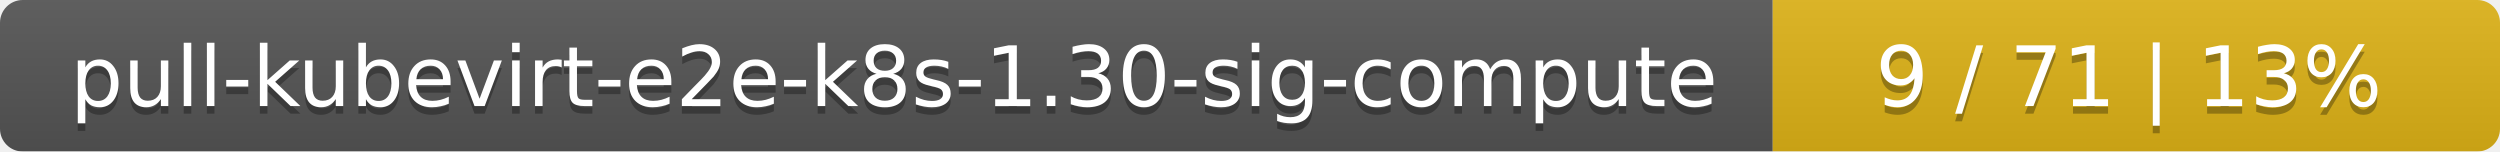
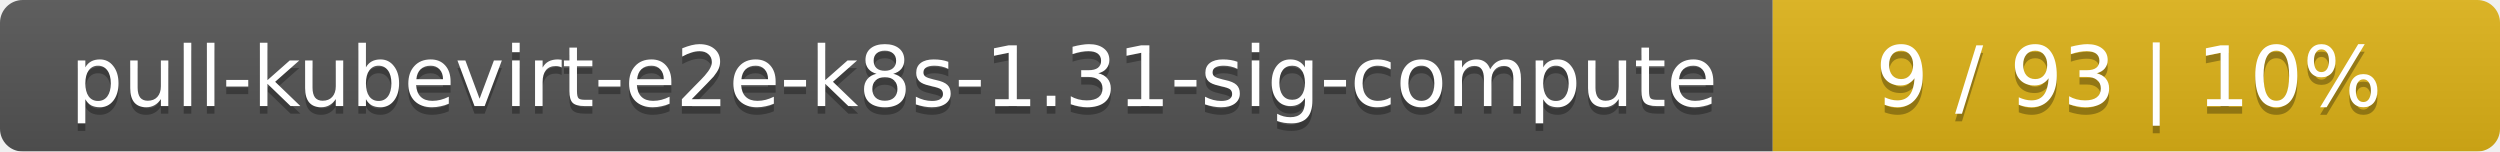
<svg xmlns="http://www.w3.org/2000/svg" width="330" height="20">
  <linearGradient id="smooth" x2="0" y2="100%">
    <stop offset="0" stop-color="#bbb" stop-opacity=".1" />
    <stop offset="1" stop-opacity=".1" />
  </linearGradient>
  <mask id="round">
    <rect width="330" height="20" rx="3" fill="#fff" />
  </mask>
  <g mask="url(#round)">
    <rect width="234" height="20" fill="#555" />
    <rect x="234" width="96" height="20" fill="#dfb317" />
    <rect width="330" height="20" fill="url(#smooth)" />
  </g>
  <g fill="#fff" text-anchor="middle" font-family="DejaVu Sans,Verdana,Geneva,sans-serif" font-size="11">
-     <text x="118" y="15" fill="#010101" fill-opacity=".3">pull-kubevirt-e2e-k8s-1.30-sig-compute</text>
-     <text x="118" y="14">pull-kubevirt-e2e-k8s-1.30-sig-compute</text>
-     <text x="281" y="15" fill="#010101" fill-opacity=".3">9 / 71    |    13%</text>
-     <text x="281" y="14">9 / 71    |    13%</text>
+     <text x="118" y="15" fill="#010101" fill-opacity=".3">pull-kubevirt-e2e-k8s-1.31-sig-compute</text>
+     <text x="118" y="14">pull-kubevirt-e2e-k8s-1.31-sig-compute</text>
+     <text x="281" y="15" fill="#010101" fill-opacity=".3">9 / 93    |    10%</text>
+     <text x="281" y="14">9 / 93    |    10%</text>
  </g>
</svg>
